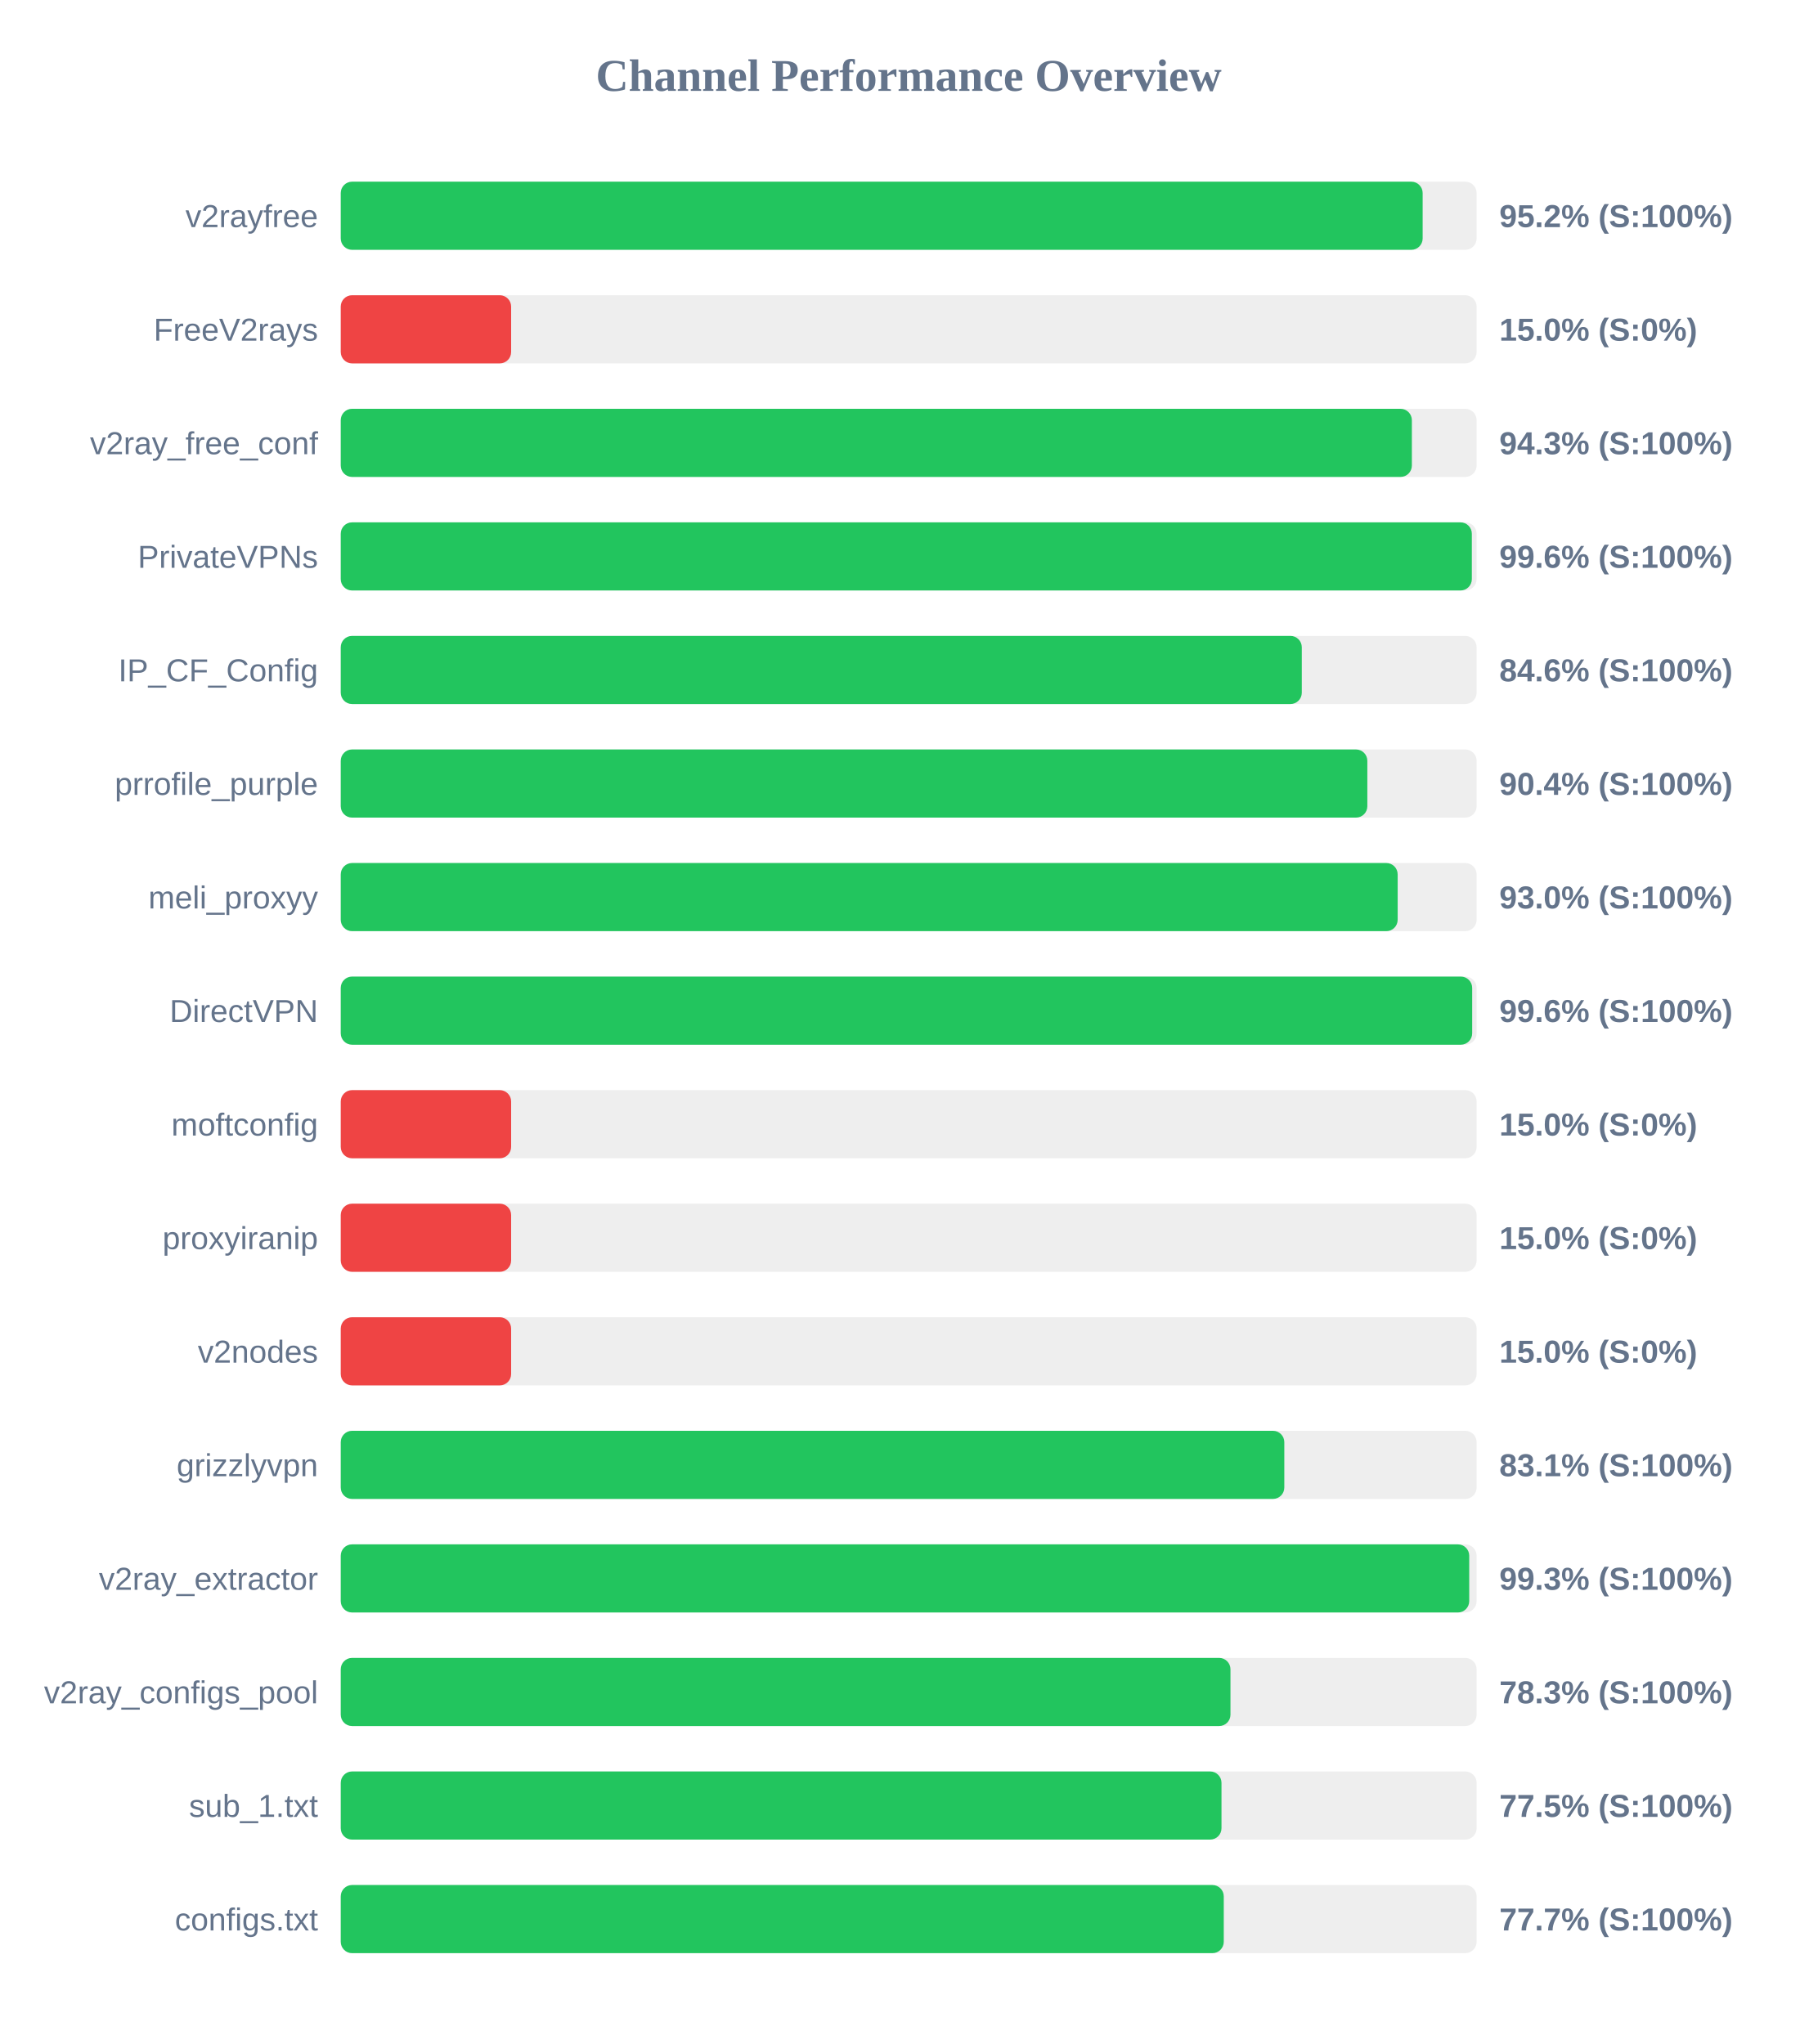
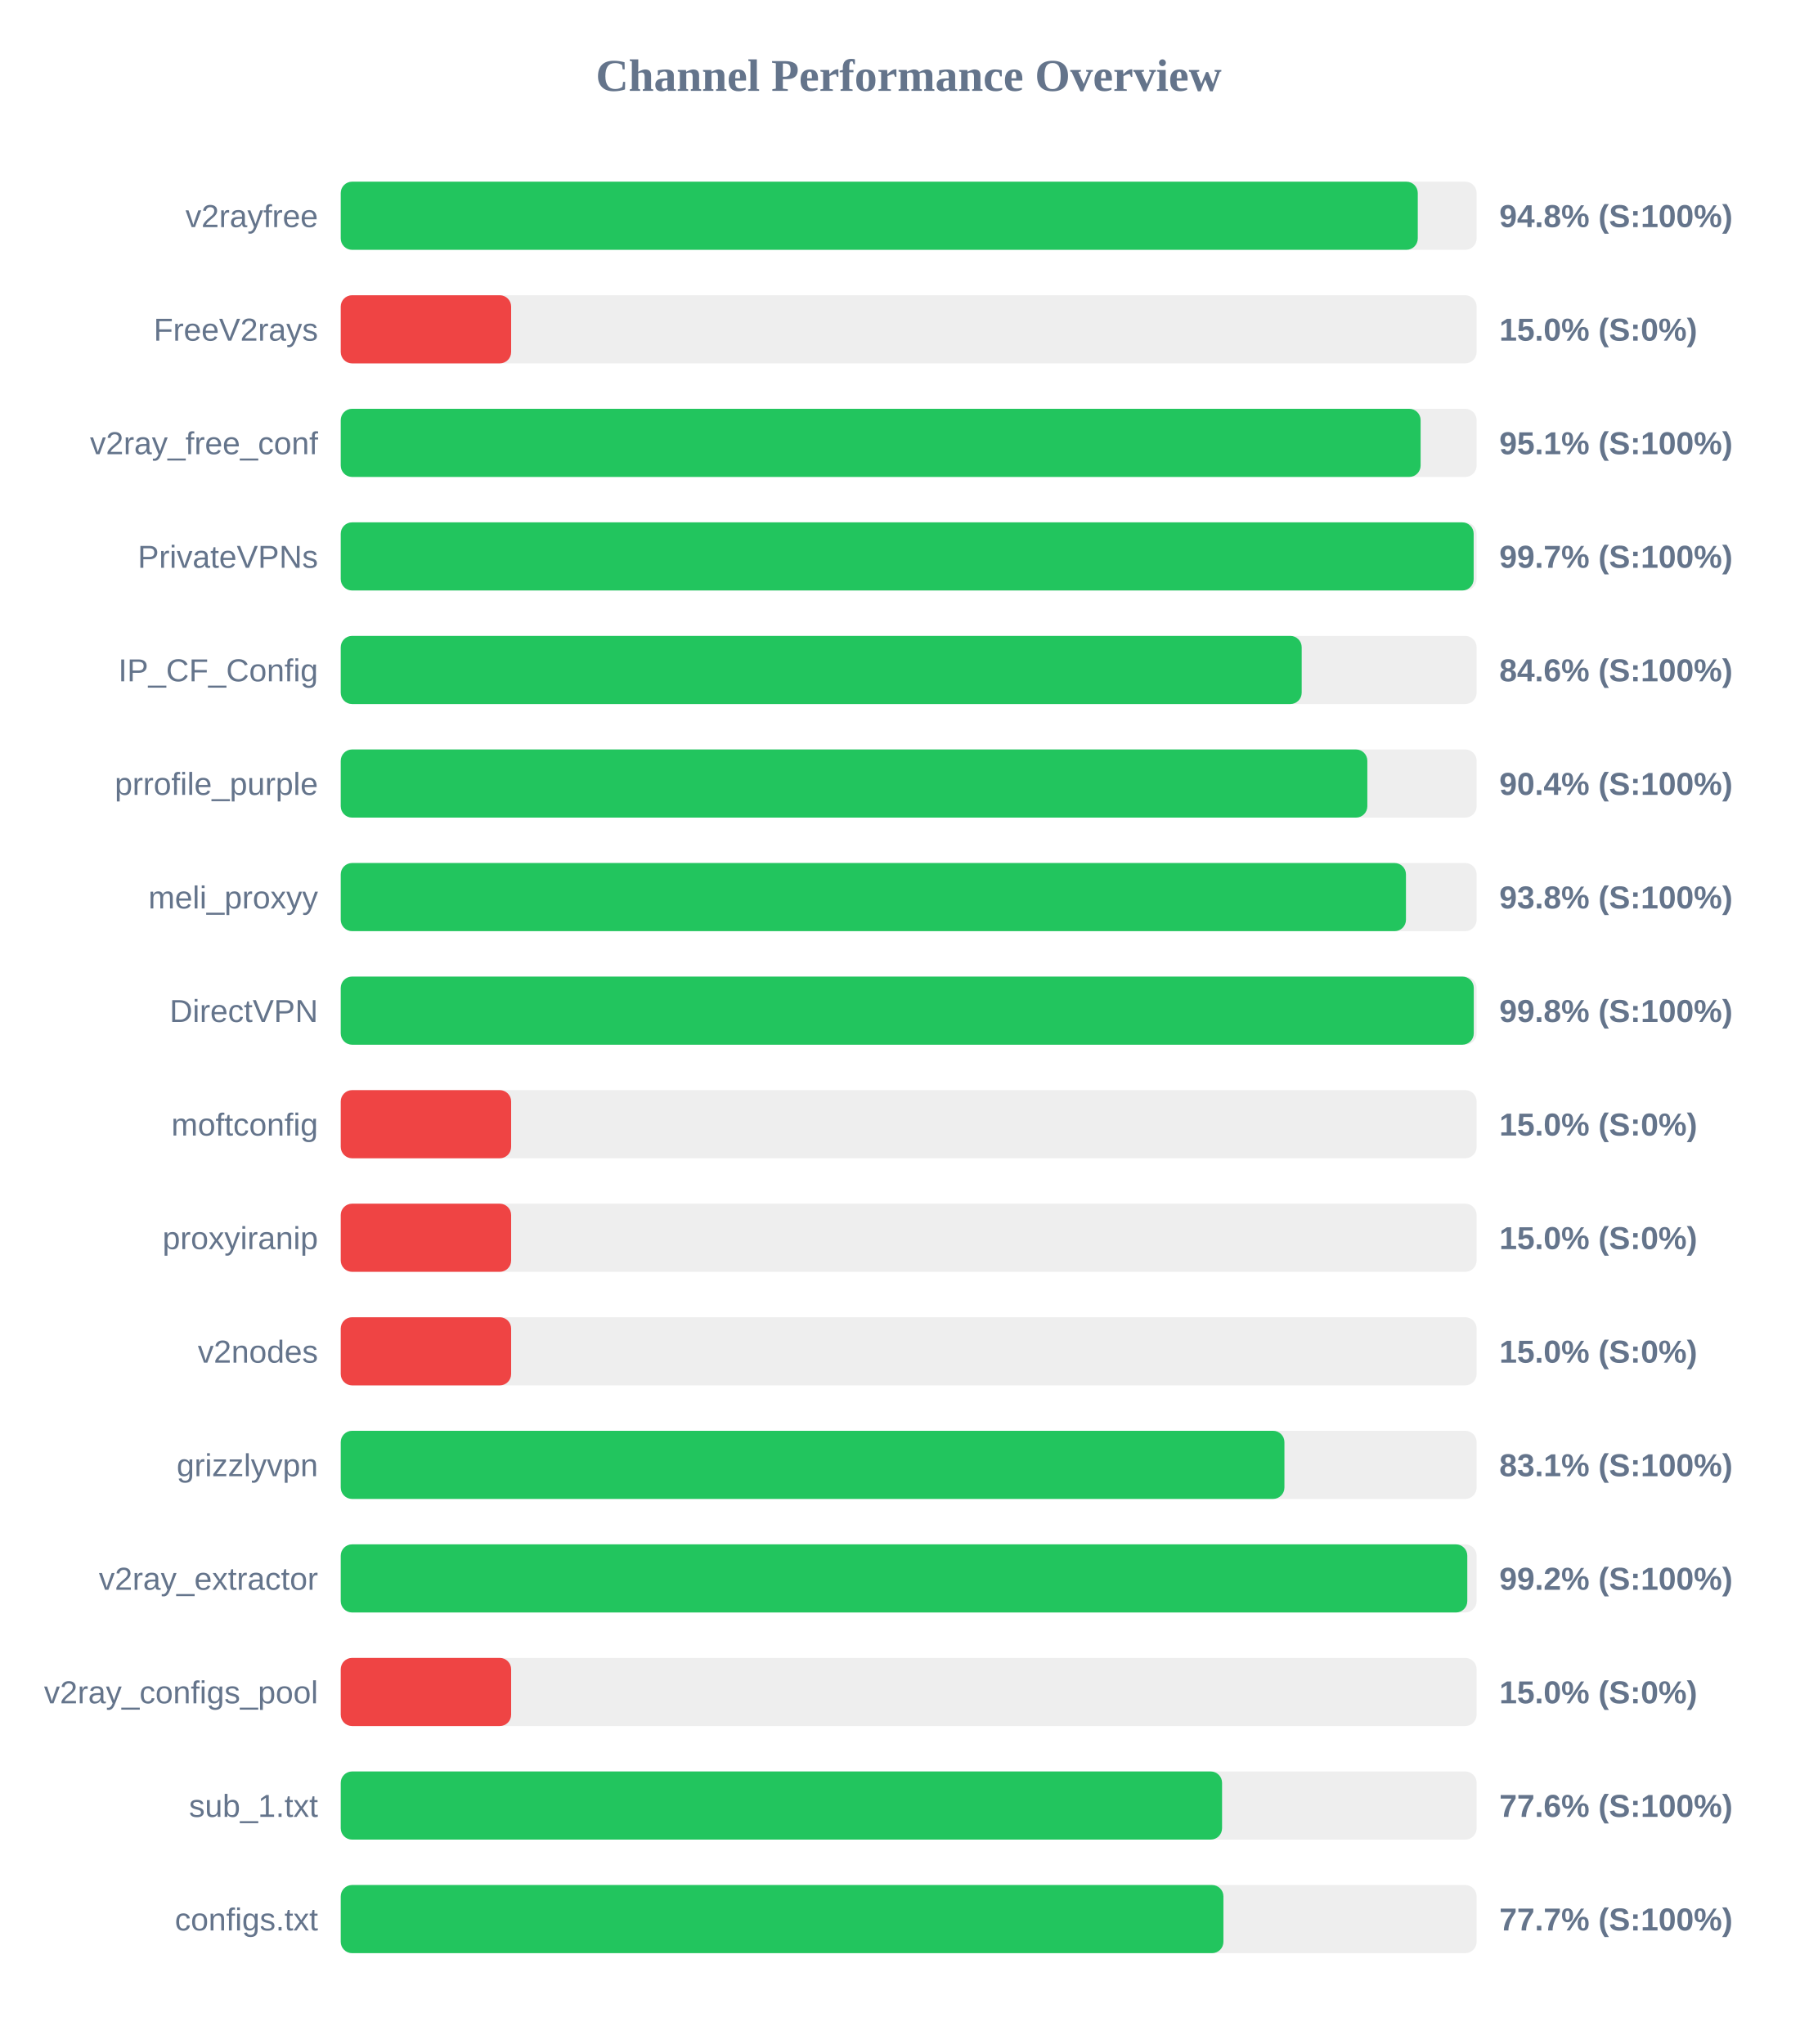
<svg xmlns="http://www.w3.org/2000/svg" width="800" height="900" version="1.1">
  <style>
        .row { font: 14px Arial; fill: #64748b; }
        .score { font: bold 14px Arial; fill: #64748b; }
    </style>
  <text x="400" y="40" text-anchor="middle" font-size="20px" font-weight="bold" fill="#64748b">Channel Performance Overview</text>
  <rect x="150" y="80" width="500" height="30" fill="#eee" rx="5" />
-   <rect x="150" y="80" width="476.25" height="30" fill="#22c55e" rx="5" />
+   <rect x="150" y="80" width="474.1" height="30" fill="#22c55e" rx="5" />
  <text x="140" y="100" text-anchor="end" class="row">v2rayfree</text>
-   <text x="660" y="100" text-anchor="start" class="score">95.2% (S:100%)</text>
+   <text x="660" y="100" text-anchor="start" class="score">94.8% (S:100%)</text>
  <rect x="150" y="130" width="500" height="30" fill="#eee" rx="5" />
  <rect x="150" y="130" width="75.0" height="30" fill="#ef4444" rx="5" />
  <text x="140" y="150" text-anchor="end" class="row">FreeV2rays</text>
  <text x="660" y="150" text-anchor="start" class="score">15.0% (S:0%)</text>
  <rect x="150" y="180" width="500" height="30" fill="#eee" rx="5" />
-   <rect x="150" y="180" width="471.5" height="30" fill="#22c55e" rx="5" />
+   <rect x="150" y="180" width="475.35" height="30" fill="#22c55e" rx="5" />
  <text x="140" y="200" text-anchor="end" class="row">v2ray_free_conf</text>
-   <text x="660" y="200" text-anchor="start" class="score">94.3% (S:100%)</text>
+   <text x="660" y="200" text-anchor="start" class="score">95.1% (S:100%)</text>
  <rect x="150" y="230" width="500" height="30" fill="#eee" rx="5" />
-   <rect x="150" y="230" width="497.9" height="30" fill="#22c55e" rx="5" />
+   <rect x="150" y="230" width="498.7" height="30" fill="#22c55e" rx="5" />
  <text x="140" y="250" text-anchor="end" class="row">PrivateVPNs</text>
-   <text x="660" y="250" text-anchor="start" class="score">99.6% (S:100%)</text>
+   <text x="660" y="250" text-anchor="start" class="score">99.7% (S:100%)</text>
  <rect x="150" y="280" width="500" height="30" fill="#eee" rx="5" />
-   <rect x="150" y="280" width="423.05" height="30" fill="#22c55e" rx="5" />
+   <rect x="150" y="280" width="423.0" height="30" fill="#22c55e" rx="5" />
  <text x="140" y="300" text-anchor="end" class="row">IP_CF_Config</text>
  <text x="660" y="300" text-anchor="start" class="score">84.6% (S:100%)</text>
  <rect x="150" y="330" width="500" height="30" fill="#eee" rx="5" />
  <rect x="150" y="330" width="451.9" height="30" fill="#22c55e" rx="5" />
  <text x="140" y="350" text-anchor="end" class="row">prrofile_purple</text>
  <text x="660" y="350" text-anchor="start" class="score">90.4% (S:100%)</text>
  <rect x="150" y="380" width="500" height="30" fill="#eee" rx="5" />
-   <rect x="150" y="380" width="465.25" height="30" fill="#22c55e" rx="5" />
+   <rect x="150" y="380" width="468.9" height="30" fill="#22c55e" rx="5" />
  <text x="140" y="400" text-anchor="end" class="row">meli_proxyy</text>
-   <text x="660" y="400" text-anchor="start" class="score">93.0% (S:100%)</text>
+   <text x="660" y="400" text-anchor="start" class="score">93.8% (S:100%)</text>
  <rect x="150" y="430" width="500" height="30" fill="#eee" rx="5" />
-   <rect x="150" y="430" width="498.05" height="30" fill="#22c55e" rx="5" />
+   <rect x="150" y="430" width="498.75" height="30" fill="#22c55e" rx="5" />
  <text x="140" y="450" text-anchor="end" class="row">DirectVPN</text>
-   <text x="660" y="450" text-anchor="start" class="score">99.6% (S:100%)</text>
+   <text x="660" y="450" text-anchor="start" class="score">99.8% (S:100%)</text>
  <rect x="150" y="480" width="500" height="30" fill="#eee" rx="5" />
  <rect x="150" y="480" width="75.0" height="30" fill="#ef4444" rx="5" />
  <text x="140" y="500" text-anchor="end" class="row">moftconfig</text>
  <text x="660" y="500" text-anchor="start" class="score">15.0% (S:0%)</text>
  <rect x="150" y="530" width="500" height="30" fill="#eee" rx="5" />
  <rect x="150" y="530" width="75.0" height="30" fill="#ef4444" rx="5" />
  <text x="140" y="550" text-anchor="end" class="row">proxyiranip</text>
  <text x="660" y="550" text-anchor="start" class="score">15.0% (S:0%)</text>
  <rect x="150" y="580" width="500" height="30" fill="#eee" rx="5" />
  <rect x="150" y="580" width="75.0" height="30" fill="#ef4444" rx="5" />
  <text x="140" y="600" text-anchor="end" class="row">v2nodes</text>
  <text x="660" y="600" text-anchor="start" class="score">15.0% (S:0%)</text>
  <rect x="150" y="630" width="500" height="30" fill="#eee" rx="5" />
-   <rect x="150" y="630" width="415.35" height="30" fill="#22c55e" rx="5" />
+   <rect x="150" y="630" width="415.4" height="30" fill="#22c55e" rx="5" />
  <text x="140" y="650" text-anchor="end" class="row">grizzlyvpn</text>
  <text x="660" y="650" text-anchor="start" class="score">83.1% (S:100%)</text>
  <rect x="150" y="680" width="500" height="30" fill="#eee" rx="5" />
-   <rect x="150" y="680" width="496.75" height="30" fill="#22c55e" rx="5" />
+   <rect x="150" y="680" width="495.9" height="30" fill="#22c55e" rx="5" />
  <text x="140" y="700" text-anchor="end" class="row">v2ray_extractor</text>
-   <text x="660" y="700" text-anchor="start" class="score">99.3% (S:100%)</text>
+   <text x="660" y="700" text-anchor="start" class="score">99.2% (S:100%)</text>
  <rect x="150" y="730" width="500" height="30" fill="#eee" rx="5" />
-   <rect x="150" y="730" width="391.65" height="30" fill="#22c55e" rx="5" />
+   <rect x="150" y="730" width="75.0" height="30" fill="#ef4444" rx="5" />
  <text x="140" y="750" text-anchor="end" class="row">v2ray_configs_pool</text>
-   <text x="660" y="750" text-anchor="start" class="score">78.3% (S:100%)</text>
+   <text x="660" y="750" text-anchor="start" class="score">15.0% (S:0%)</text>
  <rect x="150" y="780" width="500" height="30" fill="#eee" rx="5" />
-   <rect x="150" y="780" width="387.7" height="30" fill="#22c55e" rx="5" />
+   <rect x="150" y="780" width="387.95" height="30" fill="#22c55e" rx="5" />
  <text x="140" y="800" text-anchor="end" class="row">sub_1.txt</text>
-   <text x="660" y="800" text-anchor="start" class="score">77.5% (S:100%)</text>
+   <text x="660" y="800" text-anchor="start" class="score">77.6% (S:100%)</text>
  <rect x="150" y="830" width="500" height="30" fill="#eee" rx="5" />
-   <rect x="150" y="830" width="388.7" height="30" fill="#22c55e" rx="5" />
+   <rect x="150" y="830" width="388.55" height="30" fill="#22c55e" rx="5" />
  <text x="140" y="850" text-anchor="end" class="row">configs.txt</text>
  <text x="660" y="850" text-anchor="start" class="score">77.7% (S:100%)</text>
</svg>
